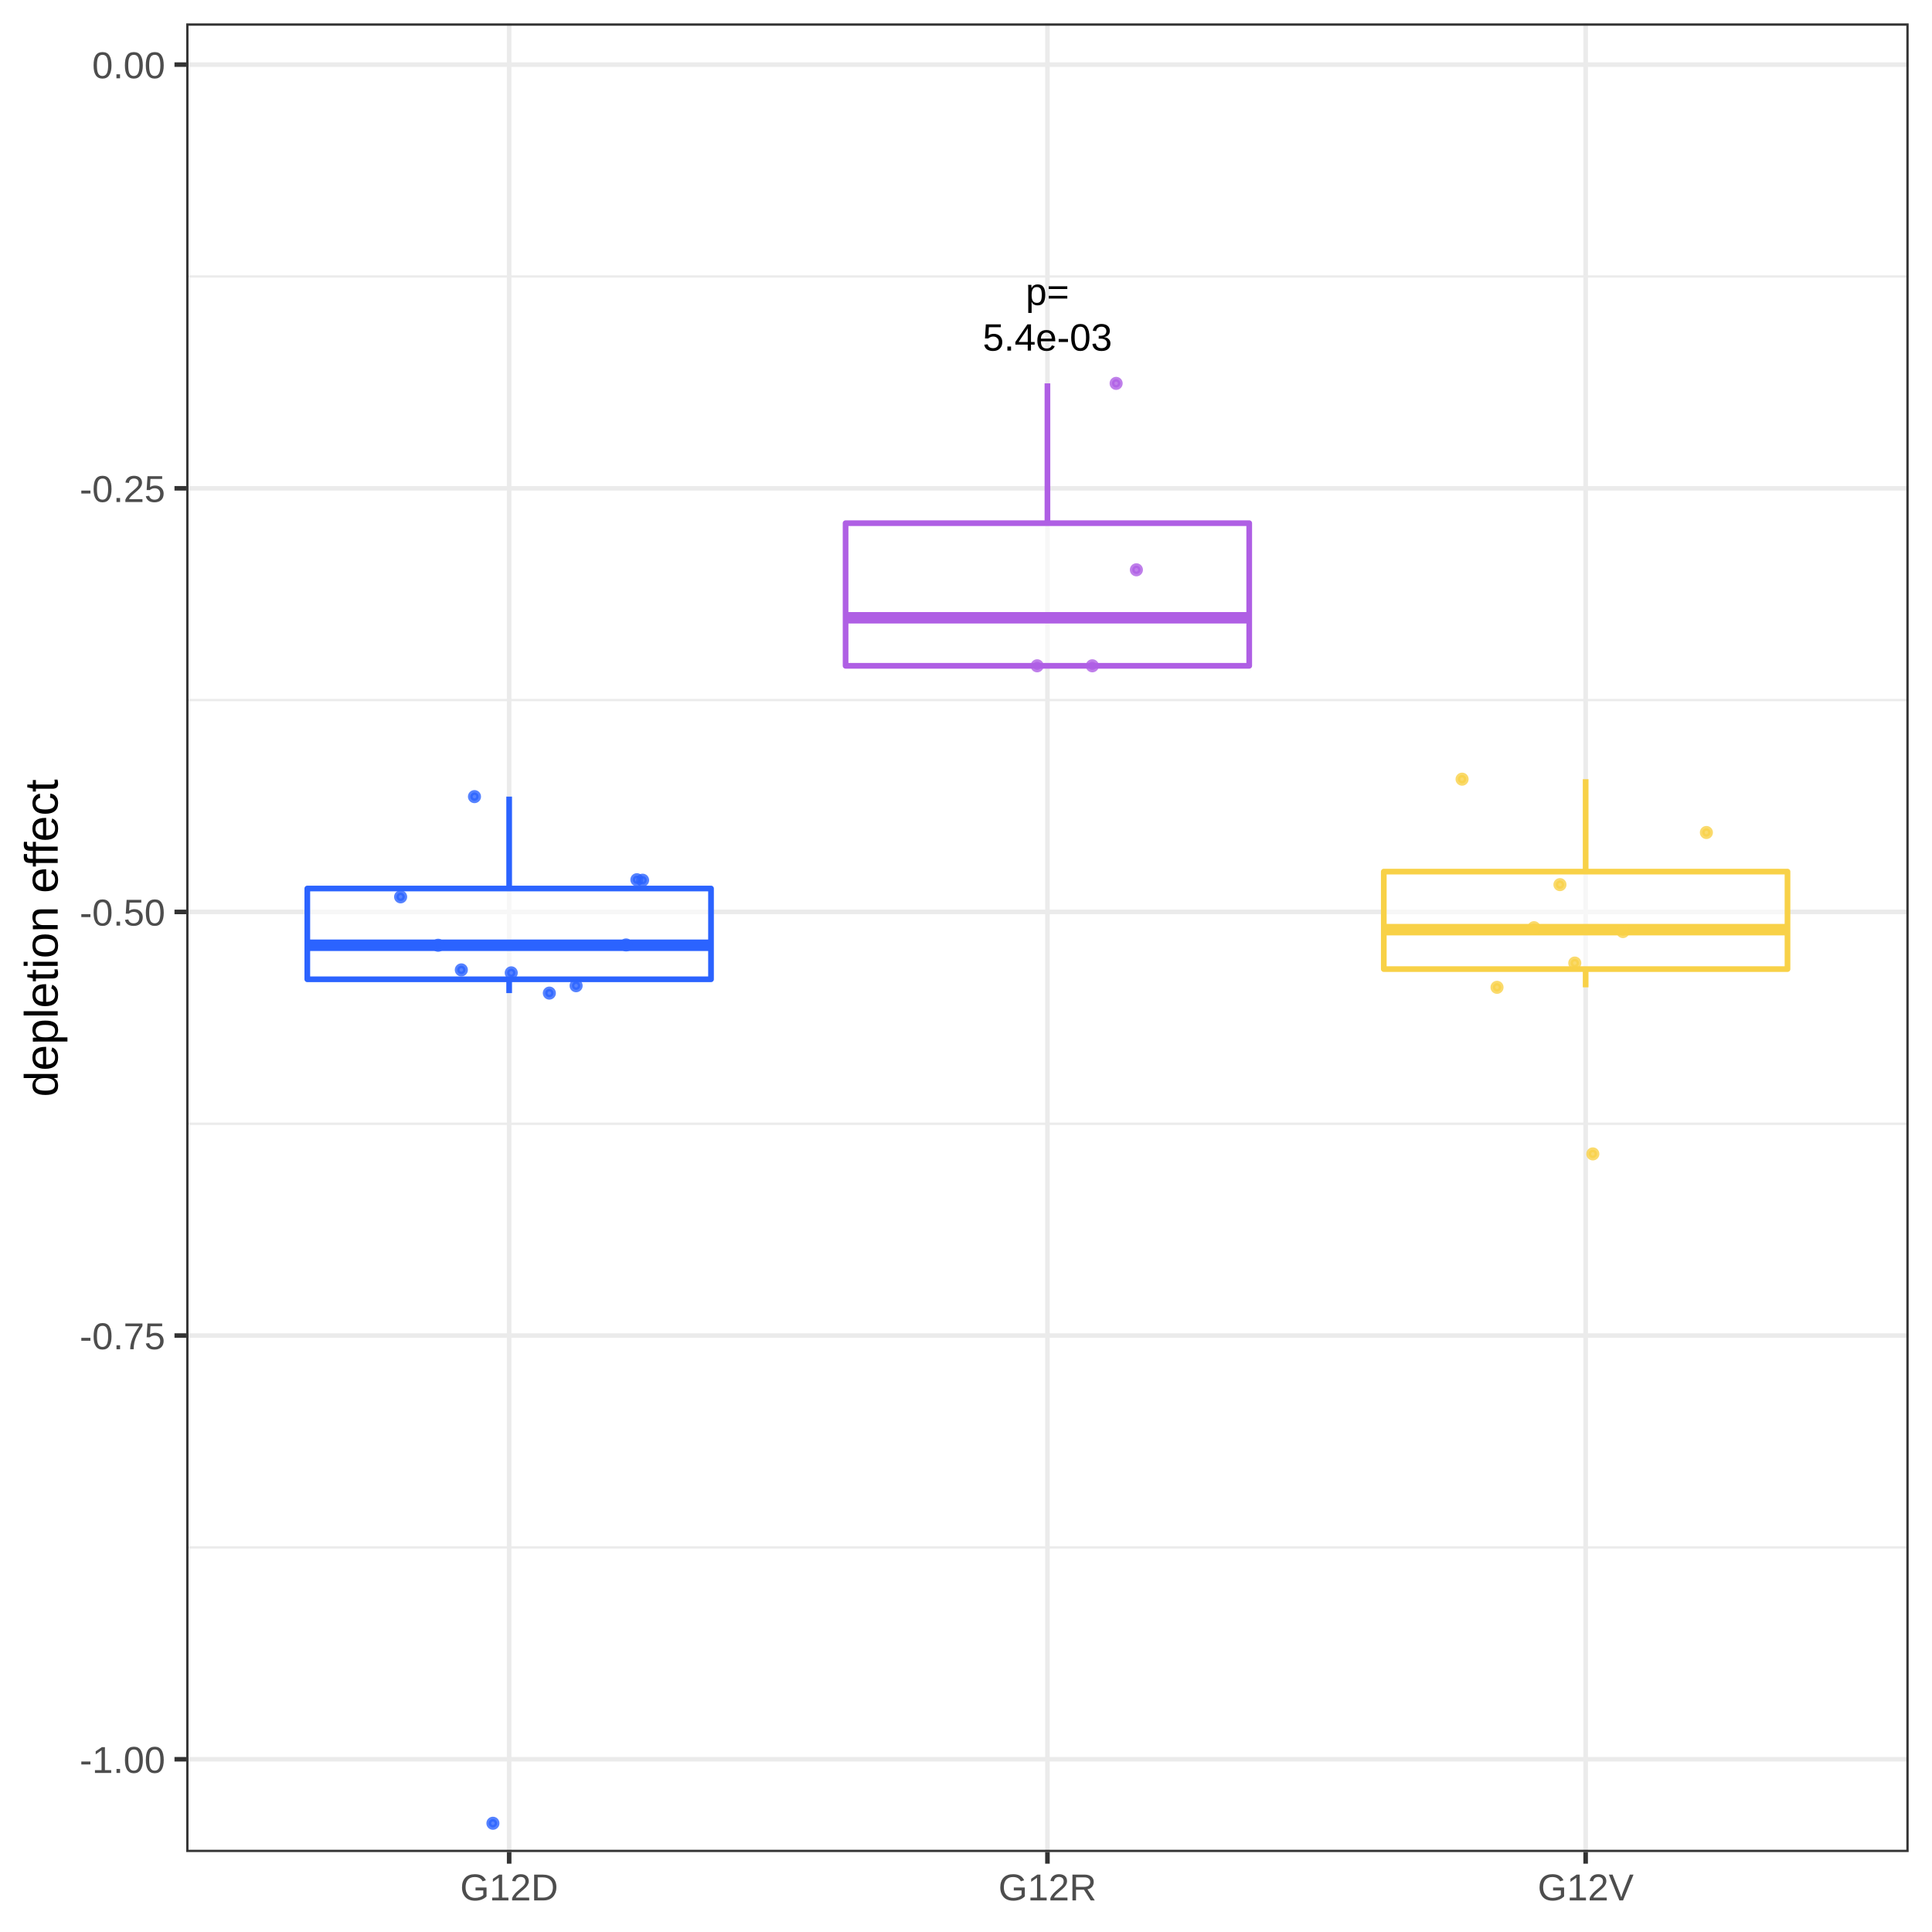
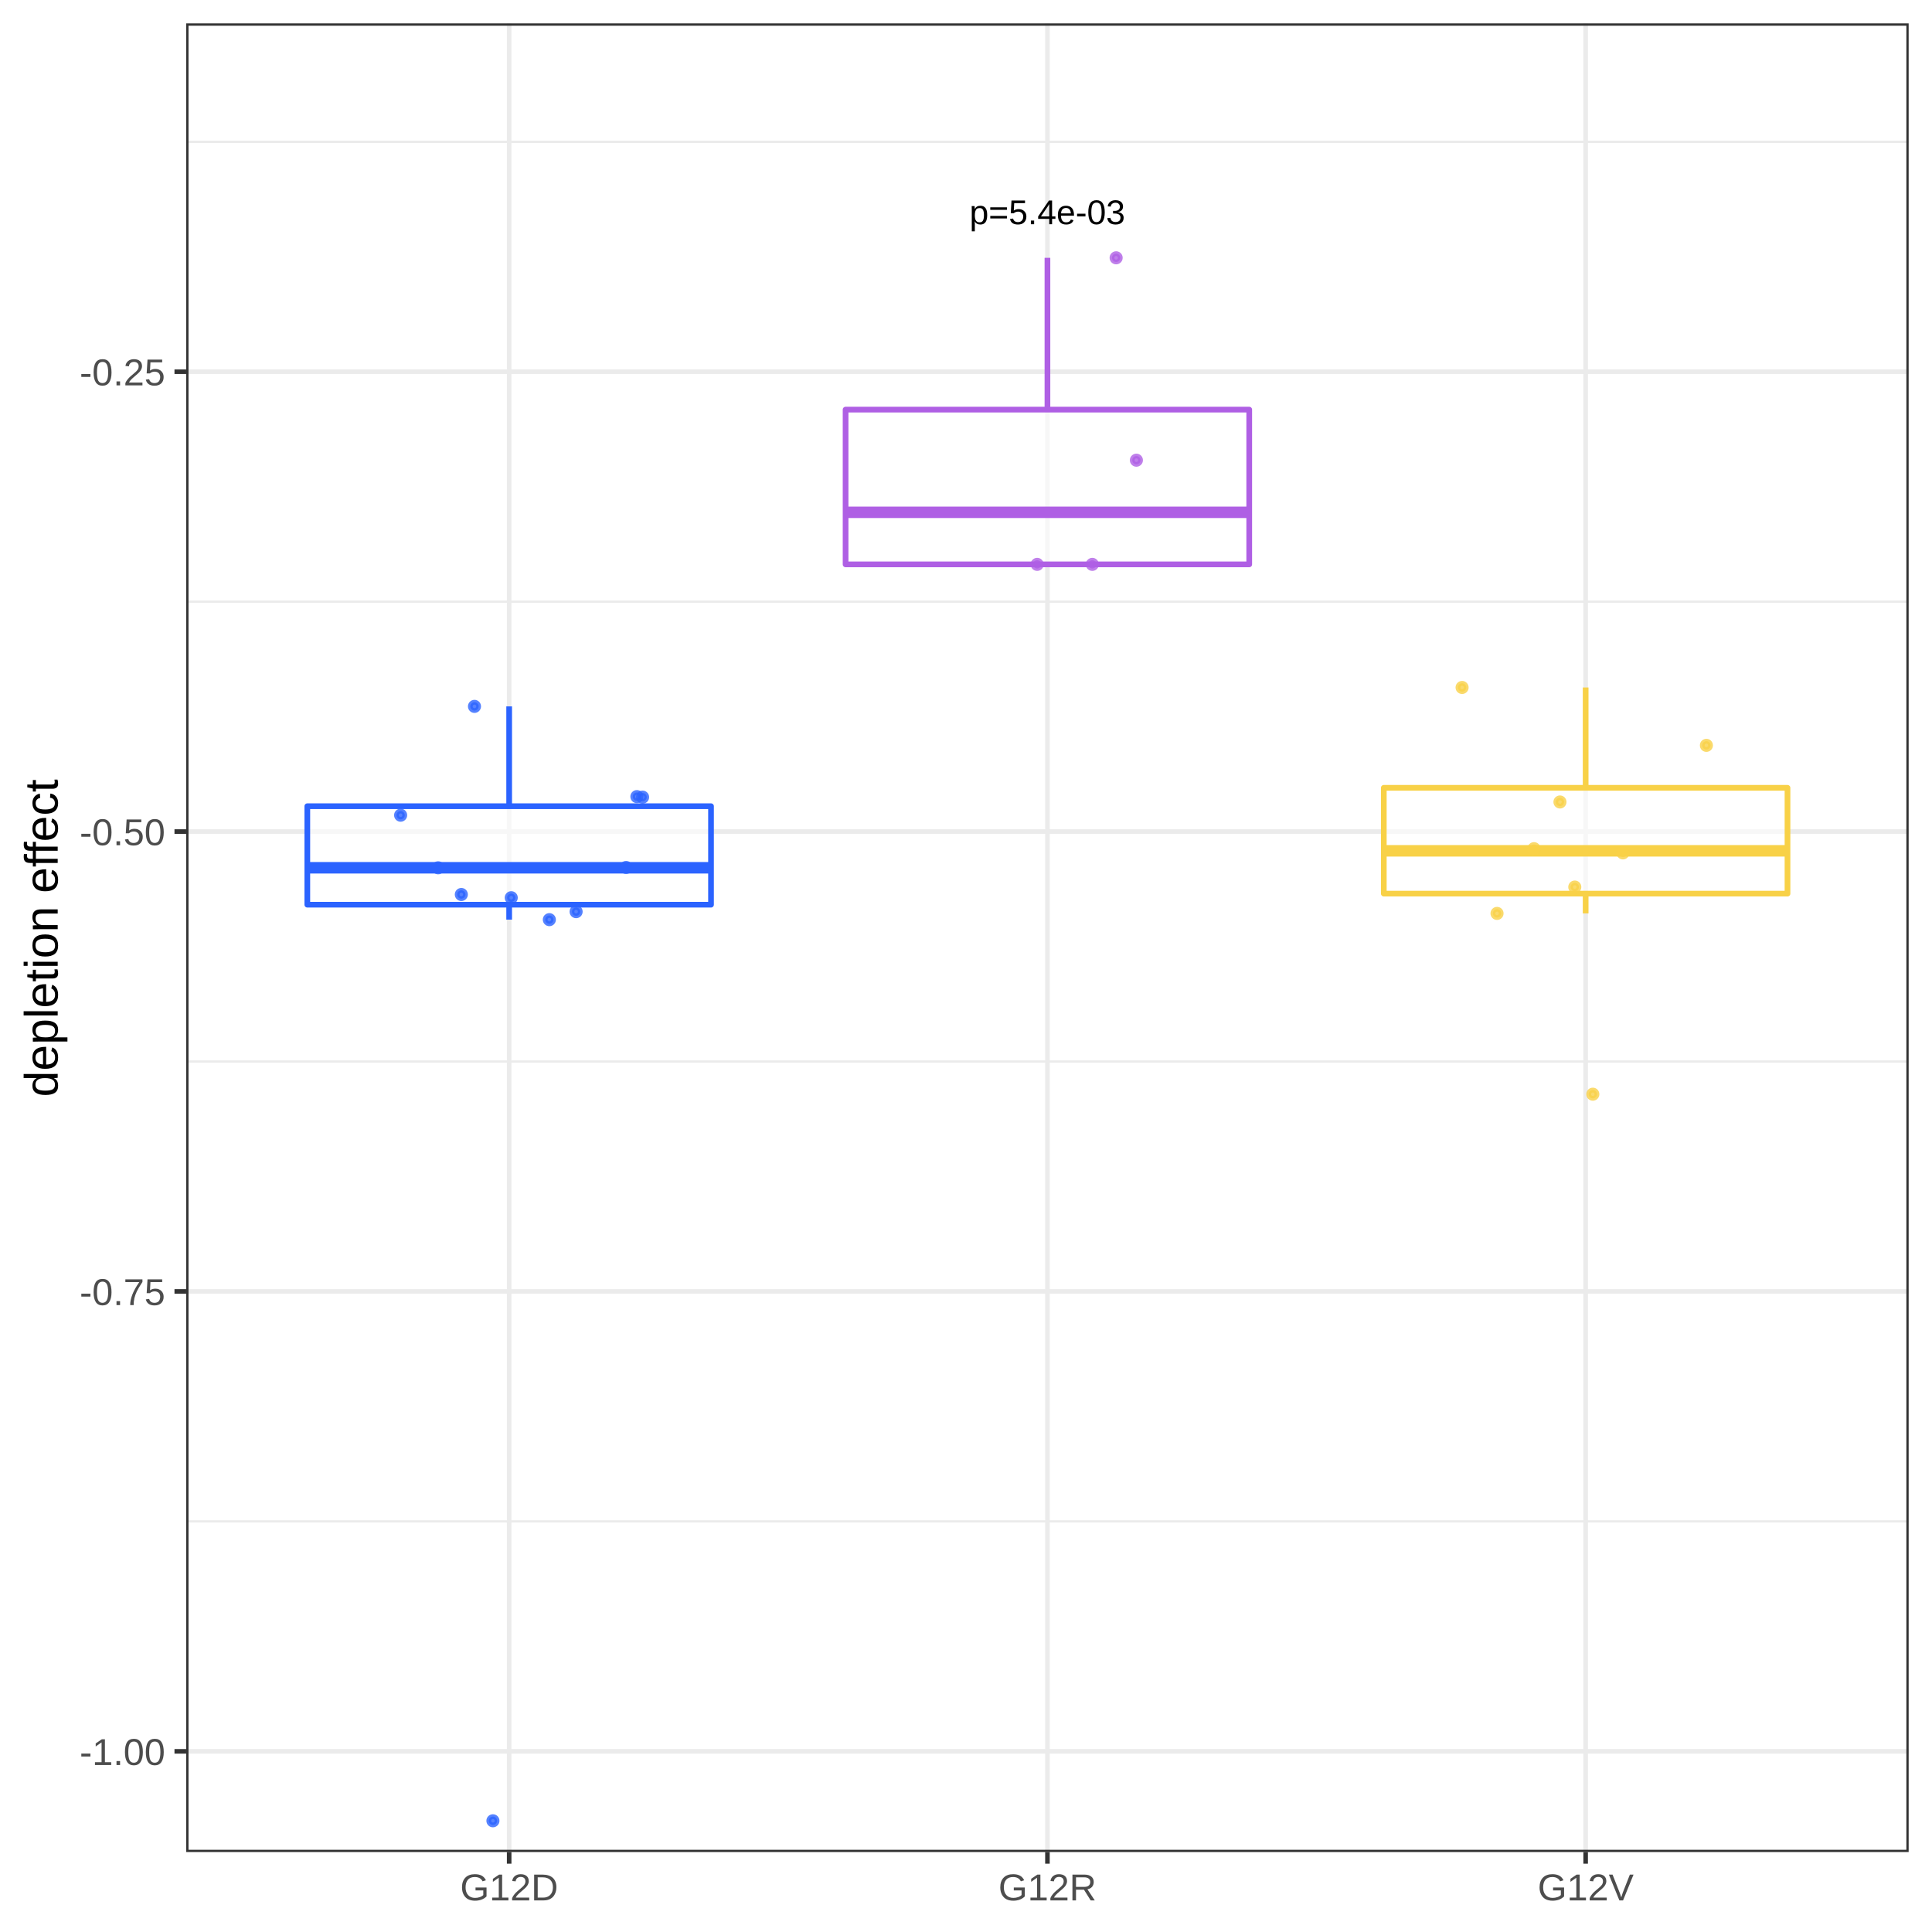
<svg xmlns="http://www.w3.org/2000/svg" viewBox="0 0 288.00 288.00">
  <defs>
    <style type="text/css">
    line, polyline, polygon, path, rect, circle {
      fill: none;
      stroke: #000000;
      stroke-linecap: round;
      stroke-linejoin: round;
      stroke-miterlimit: 10.00;
    }
  </style>
  </defs>
  <rect width="100%" height="100%" style="stroke: none; fill: #FFFFFF;" />
  <rect x="0.00" y="0.00" width="288.00" height="288.00" style="stroke-width: 0.68; stroke: #FFFFFF; fill: #FFFFFF;" />
  <defs>
    <clipPath id="cpMjcuNzZ8Mjg0LjUxfDI3Ni4wOHwzLjQ5">
      <rect x="27.76" y="3.49" width="256.76" height="272.59" />
    </clipPath>
  </defs>
  <rect x="27.76" y="3.49" width="256.76" height="272.59" style="stroke-width: 0.68; stroke: none; fill: #FFFFFF;" clip-path="url(#cpMjcuNzZ8Mjg0LjUxfDI3Ni4wOHwzLjQ5)" />
-   <polyline points="27.76,230.67 284.51,230.67 " style="stroke-width: 0.34; stroke: #EBEBEB; stroke-linecap: butt;" clip-path="url(#cpMjcuNzZ8Mjg0LjUxfDI3Ni4wOHwzLjQ5)" />
-   <polyline points="27.76,167.52 284.51,167.52 " style="stroke-width: 0.34; stroke: #EBEBEB; stroke-linecap: butt;" clip-path="url(#cpMjcuNzZ8Mjg0LjUxfDI3Ni4wOHwzLjQ5)" />
-   <polyline points="27.76,104.36 284.51,104.36 " style="stroke-width: 0.34; stroke: #EBEBEB; stroke-linecap: butt;" clip-path="url(#cpMjcuNzZ8Mjg0LjUxfDI3Ni4wOHwzLjQ5)" />
-   <polyline points="27.76,41.21 284.51,41.21 " style="stroke-width: 0.34; stroke: #EBEBEB; stroke-linecap: butt;" clip-path="url(#cpMjcuNzZ8Mjg0LjUxfDI3Ni4wOHwzLjQ5)" />
-   <polyline points="27.76,262.25 284.51,262.25 " style="stroke-width: 0.68; stroke: #EBEBEB; stroke-linecap: butt;" clip-path="url(#cpMjcuNzZ8Mjg0LjUxfDI3Ni4wOHwzLjQ5)" />
-   <polyline points="27.76,199.09 284.51,199.09 " style="stroke-width: 0.68; stroke: #EBEBEB; stroke-linecap: butt;" clip-path="url(#cpMjcuNzZ8Mjg0LjUxfDI3Ni4wOHwzLjQ5)" />
-   <polyline points="27.76,135.94 284.51,135.94 " style="stroke-width: 0.68; stroke: #EBEBEB; stroke-linecap: butt;" clip-path="url(#cpMjcuNzZ8Mjg0LjUxfDI3Ni4wOHwzLjQ5)" />
-   <polyline points="27.76,72.79 284.51,72.79 " style="stroke-width: 0.68; stroke: #EBEBEB; stroke-linecap: butt;" clip-path="url(#cpMjcuNzZ8Mjg0LjUxfDI3Ni4wOHwzLjQ5)" />
-   <polyline points="27.76,9.63 284.51,9.63 " style="stroke-width: 0.68; stroke: #EBEBEB; stroke-linecap: butt;" clip-path="url(#cpMjcuNzZ8Mjg0LjUxfDI3Ni4wOHwzLjQ5)" />
+   <polyline points="27.76,226.79 284.51,226.79 " style="stroke-width: 0.34; stroke: #EBEBEB; stroke-linecap: butt;" clip-path="url(#cpMjcuNzZ8Mjg0LjUxfDI3Ni4wOHwzLjQ5)" />
+   <polyline points="27.76,158.24 284.51,158.24 " style="stroke-width: 0.34; stroke: #EBEBEB; stroke-linecap: butt;" clip-path="url(#cpMjcuNzZ8Mjg0LjUxfDI3Ni4wOHwzLjQ5)" />
+   <polyline points="27.76,89.69 284.51,89.69 " style="stroke-width: 0.34; stroke: #EBEBEB; stroke-linecap: butt;" clip-path="url(#cpMjcuNzZ8Mjg0LjUxfDI3Ni4wOHwzLjQ5)" />
+   <polyline points="27.76,21.14 284.51,21.14 " style="stroke-width: 0.34; stroke: #EBEBEB; stroke-linecap: butt;" clip-path="url(#cpMjcuNzZ8Mjg0LjUxfDI3Ni4wOHwzLjQ5)" />
+   <polyline points="27.76,261.07 284.51,261.07 " style="stroke-width: 0.68; stroke: #EBEBEB; stroke-linecap: butt;" clip-path="url(#cpMjcuNzZ8Mjg0LjUxfDI3Ni4wOHwzLjQ5)" />
+   <polyline points="27.76,192.51 284.51,192.51 " style="stroke-width: 0.68; stroke: #EBEBEB; stroke-linecap: butt;" clip-path="url(#cpMjcuNzZ8Mjg0LjUxfDI3Ni4wOHwzLjQ5)" />
+   <polyline points="27.76,123.96 284.51,123.96 " style="stroke-width: 0.68; stroke: #EBEBEB; stroke-linecap: butt;" clip-path="url(#cpMjcuNzZ8Mjg0LjUxfDI3Ni4wOHwzLjQ5)" />
+   <polyline points="27.76,55.41 284.51,55.41 " style="stroke-width: 0.68; stroke: #EBEBEB; stroke-linecap: butt;" clip-path="url(#cpMjcuNzZ8Mjg0LjUxfDI3Ni4wOHwzLjQ5)" />
  <polyline points="75.90,276.08 75.90,3.49 " style="stroke-width: 0.68; stroke: #EBEBEB; stroke-linecap: butt;" clip-path="url(#cpMjcuNzZ8Mjg0LjUxfDI3Ni4wOHwzLjQ5)" />
  <polyline points="156.14,276.08 156.14,3.49 " style="stroke-width: 0.68; stroke: #EBEBEB; stroke-linecap: butt;" clip-path="url(#cpMjcuNzZ8Mjg0LjUxfDI3Ni4wOHwzLjQ5)" />
  <polyline points="236.37,276.08 236.37,3.49 " style="stroke-width: 0.68; stroke: #EBEBEB; stroke-linecap: butt;" clip-path="url(#cpMjcuNzZ8Mjg0LjUxfDI3Ni4wOHwzLjQ5)" />
-   <line x1="75.90" y1="132.45" x2="75.90" y2="118.75" style="stroke-width: 0.85; stroke: #2B63FF; stroke-linecap: butt;" clip-path="url(#cpMjcuNzZ8Mjg0LjUxfDI3Ni4wOHwzLjQ5)" />
-   <line x1="75.90" y1="145.98" x2="75.90" y2="148.04" style="stroke-width: 0.85; stroke: #2B63FF; stroke-linecap: butt;" clip-path="url(#cpMjcuNzZ8Mjg0LjUxfDI3Ni4wOHwzLjQ5)" />
-   <polygon points="45.81,132.45 45.81,145.98 105.99,145.98 105.99,132.45 45.81,132.45 " style="stroke-width: 0.85; stroke: #2B63FF; fill: #FFFFFF; fill-opacity: 0.60;" clip-path="url(#cpMjcuNzZ8Mjg0LjUxfDI3Ni4wOHwzLjQ5)" />
-   <line x1="45.81" y1="140.91" x2="105.99" y2="140.91" style="stroke-width: 1.71; stroke: #2B63FF; stroke-linecap: butt;" clip-path="url(#cpMjcuNzZ8Mjg0LjUxfDI3Ni4wOHwzLjQ5)" />
-   <line x1="156.14" y1="77.99" x2="156.14" y2="57.15" style="stroke-width: 0.85; stroke: #AF5FE4; stroke-linecap: butt;" clip-path="url(#cpMjcuNzZ8Mjg0LjUxfDI3Ni4wOHwzLjQ5)" />
-   <line x1="156.14" y1="99.25" x2="156.14" y2="99.25" style="stroke-width: 0.85; stroke: #AF5FE4; stroke-linecap: butt;" clip-path="url(#cpMjcuNzZ8Mjg0LjUxfDI3Ni4wOHwzLjQ5)" />
-   <polygon points="126.05,77.99 126.05,99.25 186.22,99.25 186.22,77.99 126.05,77.99 " style="stroke-width: 0.85; stroke: #AF5FE4; fill: #FFFFFF; fill-opacity: 0.60;" clip-path="url(#cpMjcuNzZ8Mjg0LjUxfDI3Ni4wOHwzLjQ5)" />
-   <line x1="126.05" y1="92.09" x2="186.22" y2="92.09" style="stroke-width: 1.71; stroke: #AF5FE4; stroke-linecap: butt;" clip-path="url(#cpMjcuNzZ8Mjg0LjUxfDI3Ni4wOHwzLjQ5)" />
-   <line x1="236.37" y1="129.93" x2="236.37" y2="116.15" style="stroke-width: 0.85; stroke: #F8D147; stroke-linecap: butt;" clip-path="url(#cpMjcuNzZ8Mjg0LjUxfDI3Ni4wOHwzLjQ5)" />
-   <line x1="236.37" y1="144.46" x2="236.37" y2="147.18" style="stroke-width: 0.85; stroke: #F8D147; stroke-linecap: butt;" clip-path="url(#cpMjcuNzZ8Mjg0LjUxfDI3Ni4wOHwzLjQ5)" />
-   <polygon points="206.28,129.93 206.28,144.46 266.46,144.46 266.46,129.93 206.28,129.93 " style="stroke-width: 0.85; stroke: #F8D147; fill: #FFFFFF; fill-opacity: 0.60;" clip-path="url(#cpMjcuNzZ8Mjg0LjUxfDI3Ni4wOHwzLjQ5)" />
-   <line x1="206.28" y1="138.58" x2="266.46" y2="138.58" style="stroke-width: 1.71; stroke: #F8D147; stroke-linecap: butt;" clip-path="url(#cpMjcuNzZ8Mjg0LjUxfDI3Ni4wOHwzLjQ5)" />
-   <circle cx="234.75" cy="143.56" r="0.62" style="stroke-width: 0.71; stroke: #F8D147; stroke-opacity: 0.80; fill: #F8D147; fill-opacity: 0.80;" clip-path="url(#cpMjcuNzZ8Mjg0LjUxfDI3Ni4wOHwzLjQ5)" />
-   <circle cx="94.94" cy="131.14" r="0.62" style="stroke-width: 0.71; stroke: #2B63FF; stroke-opacity: 0.80; fill: #2B63FF; fill-opacity: 0.80;" clip-path="url(#cpMjcuNzZ8Mjg0LjUxfDI3Ni4wOHwzLjQ5)" />
-   <circle cx="59.72" cy="133.69" r="0.62" style="stroke-width: 0.71; stroke: #2B63FF; stroke-opacity: 0.80; fill: #2B63FF; fill-opacity: 0.80;" clip-path="url(#cpMjcuNzZ8Mjg0LjUxfDI3Ni4wOHwzLjQ5)" />
-   <circle cx="169.40" cy="84.94" r="0.62" style="stroke-width: 0.71; stroke: #AF5FE4; stroke-opacity: 0.80; fill: #AF5FE4; fill-opacity: 0.80;" clip-path="url(#cpMjcuNzZ8Mjg0LjUxfDI3Ni4wOHwzLjQ5)" />
-   <circle cx="228.67" cy="138.29" r="0.62" style="stroke-width: 0.71; stroke: #F8D147; stroke-opacity: 0.80; fill: #F8D147; fill-opacity: 0.80;" clip-path="url(#cpMjcuNzZ8Mjg0LjUxfDI3Ni4wOHwzLjQ5)" />
-   <circle cx="76.21" cy="145.02" r="0.62" style="stroke-width: 0.71; stroke: #2B63FF; stroke-opacity: 0.80; fill: #2B63FF; fill-opacity: 0.80;" clip-path="url(#cpMjcuNzZ8Mjg0LjUxfDI3Ni4wOHwzLjQ5)" />
-   <circle cx="68.77" cy="144.58" r="0.62" style="stroke-width: 0.71; stroke: #2B63FF; stroke-opacity: 0.80; fill: #2B63FF; fill-opacity: 0.80;" clip-path="url(#cpMjcuNzZ8Mjg0LjUxfDI3Ni4wOHwzLjQ5)" />
-   <circle cx="65.31" cy="140.91" r="0.62" style="stroke-width: 0.71; stroke: #2B63FF; stroke-opacity: 0.80; fill: #2B63FF; fill-opacity: 0.80;" clip-path="url(#cpMjcuNzZ8Mjg0LjUxfDI3Ni4wOHwzLjQ5)" />
-   <circle cx="217.95" cy="116.15" r="0.62" style="stroke-width: 0.71; stroke: #F8D147; stroke-opacity: 0.80; fill: #F8D147; fill-opacity: 0.80;" clip-path="url(#cpMjcuNzZ8Mjg0LjUxfDI3Ni4wOHwzLjQ5)" />
-   <circle cx="81.89" cy="148.04" r="0.62" style="stroke-width: 0.71; stroke: #2B63FF; stroke-opacity: 0.80; fill: #2B63FF; fill-opacity: 0.80;" clip-path="url(#cpMjcuNzZ8Mjg0LjUxfDI3Ni4wOHwzLjQ5)" />
-   <circle cx="241.93" cy="138.87" r="0.62" style="stroke-width: 0.71; stroke: #F8D147; stroke-opacity: 0.80; fill: #F8D147; fill-opacity: 0.80;" clip-path="url(#cpMjcuNzZ8Mjg0LjUxfDI3Ni4wOHwzLjQ5)" />
-   <circle cx="162.83" cy="99.25" r="0.62" style="stroke-width: 0.71; stroke: #AF5FE4; stroke-opacity: 0.80; fill: #AF5FE4; fill-opacity: 0.80;" clip-path="url(#cpMjcuNzZ8Mjg0LjUxfDI3Ni4wOHwzLjQ5)" />
-   <circle cx="95.79" cy="131.21" r="0.62" style="stroke-width: 0.71; stroke: #2B63FF; stroke-opacity: 0.80; fill: #2B63FF; fill-opacity: 0.80;" clip-path="url(#cpMjcuNzZ8Mjg0LjUxfDI3Ni4wOHwzLjQ5)" />
-   <circle cx="154.61" cy="99.25" r="0.62" style="stroke-width: 0.71; stroke: #AF5FE4; stroke-opacity: 0.80; fill: #AF5FE4; fill-opacity: 0.80;" clip-path="url(#cpMjcuNzZ8Mjg0LjUxfDI3Ni4wOHwzLjQ5)" />
-   <circle cx="237.44" cy="172.01" r="0.62" style="stroke-width: 0.71; stroke: #F8D147; stroke-opacity: 0.80; fill: #F8D147; fill-opacity: 0.80;" clip-path="url(#cpMjcuNzZ8Mjg0LjUxfDI3Ni4wOHwzLjQ5)" />
-   <circle cx="93.33" cy="140.86" r="0.62" style="stroke-width: 0.71; stroke: #2B63FF; stroke-opacity: 0.80; fill: #2B63FF; fill-opacity: 0.80;" clip-path="url(#cpMjcuNzZ8Mjg0LjUxfDI3Ni4wOHwzLjQ5)" />
-   <circle cx="166.38" cy="57.15" r="0.62" style="stroke-width: 0.71; stroke: #AF5FE4; stroke-opacity: 0.80; fill: #AF5FE4; fill-opacity: 0.80;" clip-path="url(#cpMjcuNzZ8Mjg0LjUxfDI3Ni4wOHwzLjQ5)" />
-   <circle cx="85.88" cy="146.94" r="0.62" style="stroke-width: 0.71; stroke: #2B63FF; stroke-opacity: 0.80; fill: #2B63FF; fill-opacity: 0.80;" clip-path="url(#cpMjcuNzZ8Mjg0LjUxfDI3Ni4wOHwzLjQ5)" />
-   <circle cx="70.73" cy="118.75" r="0.62" style="stroke-width: 0.71; stroke: #2B63FF; stroke-opacity: 0.80; fill: #2B63FF; fill-opacity: 0.80;" clip-path="url(#cpMjcuNzZ8Mjg0LjUxfDI3Ni4wOHwzLjQ5)" />
-   <circle cx="232.54" cy="131.87" r="0.62" style="stroke-width: 0.71; stroke: #F8D147; stroke-opacity: 0.80; fill: #F8D147; fill-opacity: 0.80;" clip-path="url(#cpMjcuNzZ8Mjg0LjUxfDI3Ni4wOHwzLjQ5)" />
-   <circle cx="254.37" cy="124.10" r="0.62" style="stroke-width: 0.71; stroke: #F8D147; stroke-opacity: 0.80; fill: #F8D147; fill-opacity: 0.80;" clip-path="url(#cpMjcuNzZ8Mjg0LjUxfDI3Ni4wOHwzLjQ5)" />
-   <circle cx="73.48" cy="271.79" r="0.62" style="stroke-width: 0.71; stroke: #2B63FF; stroke-opacity: 0.80; fill: #2B63FF; fill-opacity: 0.80;" clip-path="url(#cpMjcuNzZ8Mjg0LjUxfDI3Ni4wOHwzLjQ5)" />
-   <circle cx="223.16" cy="147.18" r="0.62" style="stroke-width: 0.71; stroke: #F8D147; stroke-opacity: 0.80; fill: #F8D147; fill-opacity: 0.80;" clip-path="url(#cpMjcuNzZ8Mjg0LjUxfDI3Ni4wOHwzLjQ5)" />
+   <line x1="75.90" y1="120.18" x2="75.90" y2="105.30" style="stroke-width: 0.85; stroke: #2B63FF; stroke-linecap: butt;" clip-path="url(#cpMjcuNzZ8Mjg0LjUxfDI3Ni4wOHwzLjQ5)" />
+   <line x1="75.90" y1="134.86" x2="75.90" y2="137.09" style="stroke-width: 0.85; stroke: #2B63FF; stroke-linecap: butt;" clip-path="url(#cpMjcuNzZ8Mjg0LjUxfDI3Ni4wOHwzLjQ5)" />
+   <polygon points="45.81,120.18 45.81,134.86 105.99,134.86 105.99,120.18 45.81,120.18 " style="stroke-width: 0.85; stroke: #2B63FF; fill: #FFFFFF; fill-opacity: 0.60;" clip-path="url(#cpMjcuNzZ8Mjg0LjUxfDI3Ni4wOHwzLjQ5)" />
+   <line x1="45.81" y1="129.36" x2="105.99" y2="129.36" style="stroke-width: 1.71; stroke: #2B63FF; stroke-linecap: butt;" clip-path="url(#cpMjcuNzZ8Mjg0LjUxfDI3Ni4wOHwzLjQ5)" />
+   <line x1="156.14" y1="61.06" x2="156.14" y2="38.43" style="stroke-width: 0.85; stroke: #AF5FE4; stroke-linecap: butt;" clip-path="url(#cpMjcuNzZ8Mjg0LjUxfDI3Ni4wOHwzLjQ5)" />
+   <line x1="156.14" y1="84.13" x2="156.14" y2="84.13" style="stroke-width: 0.85; stroke: #AF5FE4; stroke-linecap: butt;" clip-path="url(#cpMjcuNzZ8Mjg0LjUxfDI3Ni4wOHwzLjQ5)" />
+   <polygon points="126.05,61.06 126.05,84.13 186.22,84.13 186.22,61.06 126.05,61.06 " style="stroke-width: 0.85; stroke: #AF5FE4; fill: #FFFFFF; fill-opacity: 0.60;" clip-path="url(#cpMjcuNzZ8Mjg0LjUxfDI3Ni4wOHwzLjQ5)" />
+   <line x1="126.05" y1="76.37" x2="186.22" y2="76.37" style="stroke-width: 1.71; stroke: #AF5FE4; stroke-linecap: butt;" clip-path="url(#cpMjcuNzZ8Mjg0LjUxfDI3Ni4wOHwzLjQ5)" />
+   <line x1="236.37" y1="117.44" x2="236.37" y2="102.48" style="stroke-width: 0.85; stroke: #F8D147; stroke-linecap: butt;" clip-path="url(#cpMjcuNzZ8Mjg0LjUxfDI3Ni4wOHwzLjQ5)" />
+   <line x1="236.37" y1="133.21" x2="236.37" y2="136.16" style="stroke-width: 0.85; stroke: #F8D147; stroke-linecap: butt;" clip-path="url(#cpMjcuNzZ8Mjg0LjUxfDI3Ni4wOHwzLjQ5)" />
+   <polygon points="206.28,117.44 206.28,133.21 266.46,133.21 266.46,117.44 206.28,117.44 " style="stroke-width: 0.85; stroke: #F8D147; fill: #FFFFFF; fill-opacity: 0.60;" clip-path="url(#cpMjcuNzZ8Mjg0LjUxfDI3Ni4wOHwzLjQ5)" />
+   <line x1="206.28" y1="126.83" x2="266.46" y2="126.83" style="stroke-width: 1.71; stroke: #F8D147; stroke-linecap: butt;" clip-path="url(#cpMjcuNzZ8Mjg0LjUxfDI3Ni4wOHwzLjQ5)" />
+   <circle cx="234.75" cy="132.23" r="0.62" style="stroke-width: 0.71; stroke: #F8D147; stroke-opacity: 0.80; fill: #F8D147; fill-opacity: 0.80;" clip-path="url(#cpMjcuNzZ8Mjg0LjUxfDI3Ni4wOHwzLjQ5)" />
+   <circle cx="94.94" cy="118.75" r="0.62" style="stroke-width: 0.71; stroke: #2B63FF; stroke-opacity: 0.80; fill: #2B63FF; fill-opacity: 0.80;" clip-path="url(#cpMjcuNzZ8Mjg0LjUxfDI3Ni4wOHwzLjQ5)" />
+   <circle cx="59.72" cy="121.52" r="0.62" style="stroke-width: 0.71; stroke: #2B63FF; stroke-opacity: 0.80; fill: #2B63FF; fill-opacity: 0.80;" clip-path="url(#cpMjcuNzZ8Mjg0LjUxfDI3Ni4wOHwzLjQ5)" />
+   <circle cx="169.40" cy="68.60" r="0.62" style="stroke-width: 0.71; stroke: #AF5FE4; stroke-opacity: 0.80; fill: #AF5FE4; fill-opacity: 0.80;" clip-path="url(#cpMjcuNzZ8Mjg0LjUxfDI3Ni4wOHwzLjQ5)" />
+   <circle cx="228.67" cy="126.51" r="0.62" style="stroke-width: 0.71; stroke: #F8D147; stroke-opacity: 0.80; fill: #F8D147; fill-opacity: 0.80;" clip-path="url(#cpMjcuNzZ8Mjg0LjUxfDI3Ni4wOHwzLjQ5)" />
+   <circle cx="76.21" cy="133.82" r="0.62" style="stroke-width: 0.71; stroke: #2B63FF; stroke-opacity: 0.80; fill: #2B63FF; fill-opacity: 0.80;" clip-path="url(#cpMjcuNzZ8Mjg0LjUxfDI3Ni4wOHwzLjQ5)" />
+   <circle cx="68.77" cy="133.34" r="0.62" style="stroke-width: 0.71; stroke: #2B63FF; stroke-opacity: 0.80; fill: #2B63FF; fill-opacity: 0.80;" clip-path="url(#cpMjcuNzZ8Mjg0LjUxfDI3Ni4wOHwzLjQ5)" />
+   <circle cx="65.31" cy="129.36" r="0.62" style="stroke-width: 0.71; stroke: #2B63FF; stroke-opacity: 0.80; fill: #2B63FF; fill-opacity: 0.80;" clip-path="url(#cpMjcuNzZ8Mjg0LjUxfDI3Ni4wOHwzLjQ5)" />
+   <circle cx="217.95" cy="102.48" r="0.62" style="stroke-width: 0.71; stroke: #F8D147; stroke-opacity: 0.80; fill: #F8D147; fill-opacity: 0.80;" clip-path="url(#cpMjcuNzZ8Mjg0LjUxfDI3Ni4wOHwzLjQ5)" />
+   <circle cx="81.89" cy="137.09" r="0.62" style="stroke-width: 0.71; stroke: #2B63FF; stroke-opacity: 0.80; fill: #2B63FF; fill-opacity: 0.80;" clip-path="url(#cpMjcuNzZ8Mjg0LjUxfDI3Ni4wOHwzLjQ5)" />
+   <circle cx="241.93" cy="127.14" r="0.62" style="stroke-width: 0.71; stroke: #F8D147; stroke-opacity: 0.80; fill: #F8D147; fill-opacity: 0.80;" clip-path="url(#cpMjcuNzZ8Mjg0LjUxfDI3Ni4wOHwzLjQ5)" />
+   <circle cx="162.83" cy="84.13" r="0.62" style="stroke-width: 0.71; stroke: #AF5FE4; stroke-opacity: 0.80; fill: #AF5FE4; fill-opacity: 0.80;" clip-path="url(#cpMjcuNzZ8Mjg0LjUxfDI3Ni4wOHwzLjQ5)" />
+   <circle cx="95.79" cy="118.83" r="0.62" style="stroke-width: 0.71; stroke: #2B63FF; stroke-opacity: 0.80; fill: #2B63FF; fill-opacity: 0.80;" clip-path="url(#cpMjcuNzZ8Mjg0LjUxfDI3Ni4wOHwzLjQ5)" />
+   <circle cx="154.61" cy="84.13" r="0.62" style="stroke-width: 0.71; stroke: #AF5FE4; stroke-opacity: 0.80; fill: #AF5FE4; fill-opacity: 0.80;" clip-path="url(#cpMjcuNzZ8Mjg0LjUxfDI3Ni4wOHwzLjQ5)" />
+   <circle cx="237.44" cy="163.11" r="0.62" style="stroke-width: 0.71; stroke: #F8D147; stroke-opacity: 0.80; fill: #F8D147; fill-opacity: 0.80;" clip-path="url(#cpMjcuNzZ8Mjg0LjUxfDI3Ni4wOHwzLjQ5)" />
+   <circle cx="93.33" cy="129.31" r="0.62" style="stroke-width: 0.71; stroke: #2B63FF; stroke-opacity: 0.80; fill: #2B63FF; fill-opacity: 0.80;" clip-path="url(#cpMjcuNzZ8Mjg0LjUxfDI3Ni4wOHwzLjQ5)" />
+   <circle cx="166.38" cy="38.43" r="0.62" style="stroke-width: 0.71; stroke: #AF5FE4; stroke-opacity: 0.80; fill: #AF5FE4; fill-opacity: 0.80;" clip-path="url(#cpMjcuNzZ8Mjg0LjUxfDI3Ni4wOHwzLjQ5)" />
+   <circle cx="85.88" cy="135.90" r="0.62" style="stroke-width: 0.71; stroke: #2B63FF; stroke-opacity: 0.80; fill: #2B63FF; fill-opacity: 0.80;" clip-path="url(#cpMjcuNzZ8Mjg0LjUxfDI3Ni4wOHwzLjQ5)" />
+   <circle cx="70.73" cy="105.30" r="0.62" style="stroke-width: 0.71; stroke: #2B63FF; stroke-opacity: 0.80; fill: #2B63FF; fill-opacity: 0.80;" clip-path="url(#cpMjcuNzZ8Mjg0LjUxfDI3Ni4wOHwzLjQ5)" />
+   <circle cx="232.54" cy="119.55" r="0.62" style="stroke-width: 0.71; stroke: #F8D147; stroke-opacity: 0.80; fill: #F8D147; fill-opacity: 0.80;" clip-path="url(#cpMjcuNzZ8Mjg0LjUxfDI3Ni4wOHwzLjQ5)" />
+   <circle cx="254.37" cy="111.11" r="0.62" style="stroke-width: 0.71; stroke: #F8D147; stroke-opacity: 0.80; fill: #F8D147; fill-opacity: 0.80;" clip-path="url(#cpMjcuNzZ8Mjg0LjUxfDI3Ni4wOHwzLjQ5)" />
+   <circle cx="73.48" cy="271.42" r="0.62" style="stroke-width: 0.71; stroke: #2B63FF; stroke-opacity: 0.80; fill: #2B63FF; fill-opacity: 0.80;" clip-path="url(#cpMjcuNzZ8Mjg0LjUxfDI3Ni4wOHwzLjQ5)" />
+   <circle cx="223.16" cy="136.16" r="0.62" style="stroke-width: 0.71; stroke: #F8D147; stroke-opacity: 0.80; fill: #F8D147; fill-opacity: 0.80;" clip-path="url(#cpMjcuNzZ8Mjg0LjUxfDI3Ni4wOHwzLjQ5)" />
  <g clip-path="url(#cpMjcuNzZ8Mjg0LjUxfDI3Ni4wOHwzLjQ5)">
-     <text x="152.89" y="45.46" style="font-size: 5.69px; font-family: Arial;" textLength="6.48px" lengthAdjust="spacingAndGlyphs">p=</text>
-   </g>
-   <g clip-path="url(#cpMjcuNzZ8Mjg0LjUxfDI3Ni4wOHwzLjQ5)">
-     <text x="146.49" y="52.26" style="font-size: 5.69px; font-family: Arial;" textLength="19.29px" lengthAdjust="spacingAndGlyphs">5.4e-03</text>
+     <text x="144.52" y="33.42" style="font-size: 5.12px; font-family: Arial;" textLength="23.22px" lengthAdjust="spacingAndGlyphs">p=5.4e-03</text>
  </g>
  <rect x="27.76" y="3.49" width="256.76" height="272.59" style="stroke-width: 0.68; stroke: #333333;" clip-path="url(#cpMjcuNzZ8Mjg0LjUxfDI3Ni4wOHwzLjQ5)" />
  <defs>
    <clipPath id="cpMC4wMHwyODguMDB8Mjg4LjAwfDAuMDA=">
      <rect x="0.00" y="0.00" width="288.00" height="288.00" />
    </clipPath>
  </defs>
  <g clip-path="url(#cpMC4wMHwyODguMDB8Mjg4LjAwfDAuMDA=)">
-     <text x="11.87" y="264.29" style="font-size: 5.60px; fill: #4D4D4D; font-family: Arial;" textLength="12.75px" lengthAdjust="spacingAndGlyphs">-1.00</text>
+     <text x="11.87" y="263.11" style="font-size: 5.60px; fill: #4D4D4D; font-family: Arial;" textLength="12.75px" lengthAdjust="spacingAndGlyphs">-1.00</text>
  </g>
  <g clip-path="url(#cpMC4wMHwyODguMDB8Mjg4LjAwfDAuMDA=)">
-     <text x="11.87" y="201.13" style="font-size: 5.60px; fill: #4D4D4D; font-family: Arial;" textLength="12.75px" lengthAdjust="spacingAndGlyphs">-0.75</text>
+     <text x="11.87" y="194.55" style="font-size: 5.60px; fill: #4D4D4D; font-family: Arial;" textLength="12.75px" lengthAdjust="spacingAndGlyphs">-0.75</text>
  </g>
  <g clip-path="url(#cpMC4wMHwyODguMDB8Mjg4LjAwfDAuMDA=)">
-     <text x="11.87" y="137.98" style="font-size: 5.60px; fill: #4D4D4D; font-family: Arial;" textLength="12.75px" lengthAdjust="spacingAndGlyphs">-0.50</text>
+     <text x="11.87" y="126.00" style="font-size: 5.60px; fill: #4D4D4D; font-family: Arial;" textLength="12.75px" lengthAdjust="spacingAndGlyphs">-0.50</text>
  </g>
  <g clip-path="url(#cpMC4wMHwyODguMDB8Mjg4LjAwfDAuMDA=)">
-     <text x="11.87" y="74.83" style="font-size: 5.60px; fill: #4D4D4D; font-family: Arial;" textLength="12.75px" lengthAdjust="spacingAndGlyphs">-0.25</text>
+     <text x="11.87" y="57.45" style="font-size: 5.60px; fill: #4D4D4D; font-family: Arial;" textLength="12.75px" lengthAdjust="spacingAndGlyphs">-0.25</text>
  </g>
-   <g clip-path="url(#cpMC4wMHwyODguMDB8Mjg4LjAwfDAuMDA=)">
-     <text x="13.73" y="11.67" style="font-size: 5.60px; fill: #4D4D4D; font-family: Arial;" textLength="10.89px" lengthAdjust="spacingAndGlyphs">0.00</text>
-   </g>
-   <polyline points="26.01,262.25 27.76,262.25 " style="stroke-width: 0.68; stroke: #333333; stroke-linecap: butt;" clip-path="url(#cpMC4wMHwyODguMDB8Mjg4LjAwfDAuMDA=)" />
-   <polyline points="26.01,199.09 27.76,199.09 " style="stroke-width: 0.68; stroke: #333333; stroke-linecap: butt;" clip-path="url(#cpMC4wMHwyODguMDB8Mjg4LjAwfDAuMDA=)" />
-   <polyline points="26.01,135.94 27.76,135.94 " style="stroke-width: 0.68; stroke: #333333; stroke-linecap: butt;" clip-path="url(#cpMC4wMHwyODguMDB8Mjg4LjAwfDAuMDA=)" />
-   <polyline points="26.01,72.79 27.76,72.79 " style="stroke-width: 0.68; stroke: #333333; stroke-linecap: butt;" clip-path="url(#cpMC4wMHwyODguMDB8Mjg4LjAwfDAuMDA=)" />
-   <polyline points="26.01,9.63 27.76,9.63 " style="stroke-width: 0.68; stroke: #333333; stroke-linecap: butt;" clip-path="url(#cpMC4wMHwyODguMDB8Mjg4LjAwfDAuMDA=)" />
+   <polyline points="26.01,261.07 27.76,261.07 " style="stroke-width: 0.68; stroke: #333333; stroke-linecap: butt;" clip-path="url(#cpMC4wMHwyODguMDB8Mjg4LjAwfDAuMDA=)" />
+   <polyline points="26.01,192.51 27.76,192.51 " style="stroke-width: 0.68; stroke: #333333; stroke-linecap: butt;" clip-path="url(#cpMC4wMHwyODguMDB8Mjg4LjAwfDAuMDA=)" />
+   <polyline points="26.01,123.96 27.76,123.96 " style="stroke-width: 0.68; stroke: #333333; stroke-linecap: butt;" clip-path="url(#cpMC4wMHwyODguMDB8Mjg4LjAwfDAuMDA=)" />
+   <polyline points="26.01,55.41 27.76,55.41 " style="stroke-width: 0.68; stroke: #333333; stroke-linecap: butt;" clip-path="url(#cpMC4wMHwyODguMDB8Mjg4LjAwfDAuMDA=)" />
  <polyline points="75.90,277.82 75.90,276.08 " style="stroke-width: 0.68; stroke: #333333; stroke-linecap: butt;" clip-path="url(#cpMC4wMHwyODguMDB8Mjg4LjAwfDAuMDA=)" />
  <polyline points="156.14,277.82 156.14,276.08 " style="stroke-width: 0.68; stroke: #333333; stroke-linecap: butt;" clip-path="url(#cpMC4wMHwyODguMDB8Mjg4LjAwfDAuMDA=)" />
  <polyline points="236.37,277.82 236.37,276.08 " style="stroke-width: 0.68; stroke: #333333; stroke-linecap: butt;" clip-path="url(#cpMC4wMHwyODguMDB8Mjg4LjAwfDAuMDA=)" />
  <g clip-path="url(#cpMC4wMHwyODguMDB8Mjg4LjAwfDAuMDA=)">
    <text x="68.59" y="283.29" style="font-size: 5.60px; fill: #4D4D4D; font-family: Arial;" textLength="14.61px" lengthAdjust="spacingAndGlyphs">G12D</text>
  </g>
  <g clip-path="url(#cpMC4wMHwyODguMDB8Mjg4LjAwfDAuMDA=)">
    <text x="148.83" y="283.29" style="font-size: 5.60px; fill: #4D4D4D; font-family: Arial;" textLength="14.61px" lengthAdjust="spacingAndGlyphs">G12R</text>
  </g>
  <g clip-path="url(#cpMC4wMHwyODguMDB8Mjg4LjAwfDAuMDA=)">
    <text x="229.22" y="283.29" style="font-size: 5.60px; fill: #4D4D4D; font-family: Arial;" textLength="14.30px" lengthAdjust="spacingAndGlyphs">G12V</text>
  </g>
  <g clip-path="url(#cpMC4wMHwyODguMDB8Mjg4LjAwfDAuMDA=)">
    <text transform="translate(8.60,163.52) rotate(-90)" style="font-size: 7.00px; font-family: Arial;" textLength="47.47px" lengthAdjust="spacingAndGlyphs">depletion effect</text>
  </g>
</svg>
